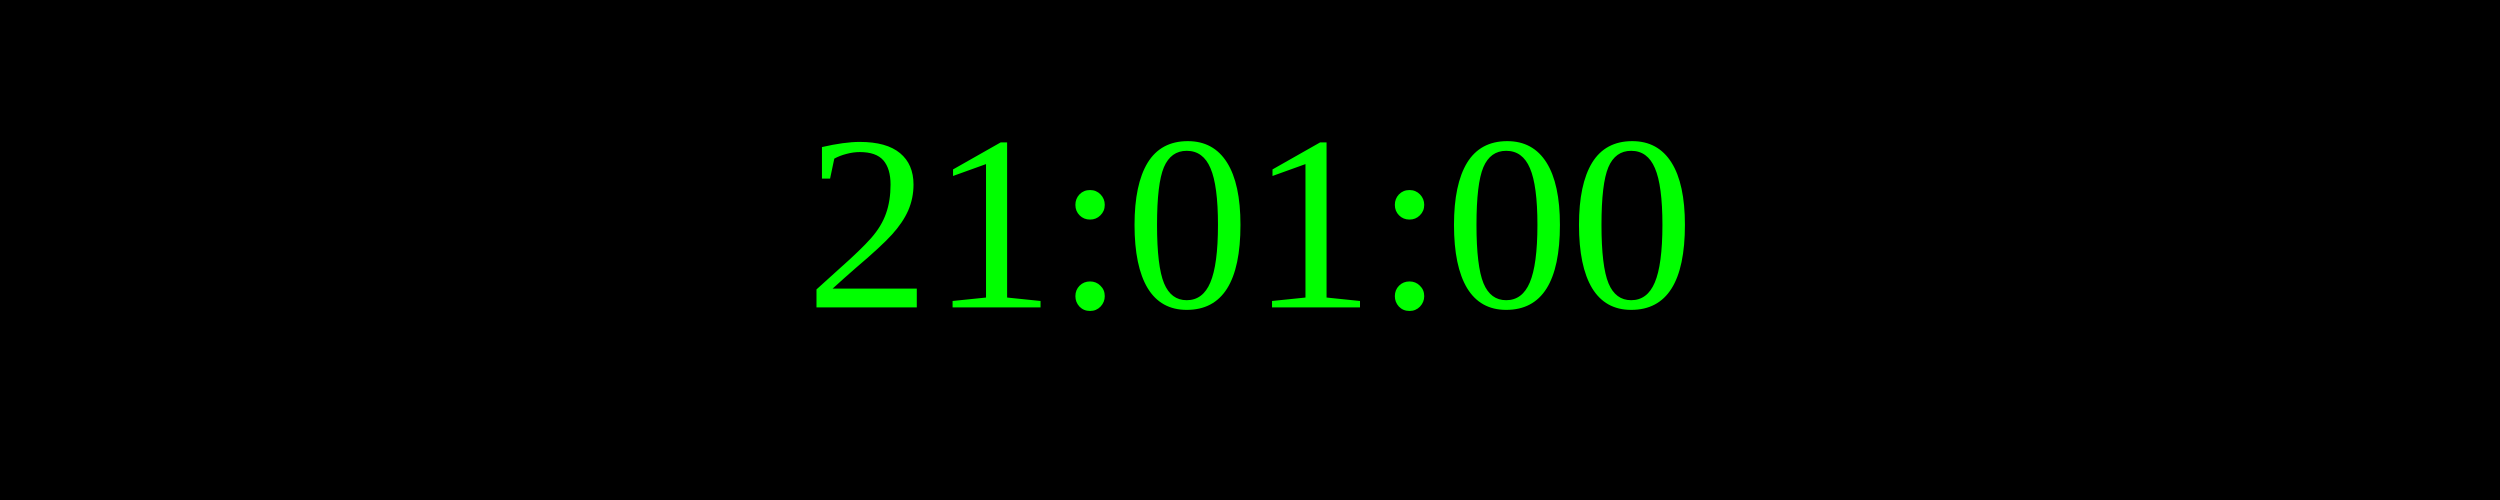
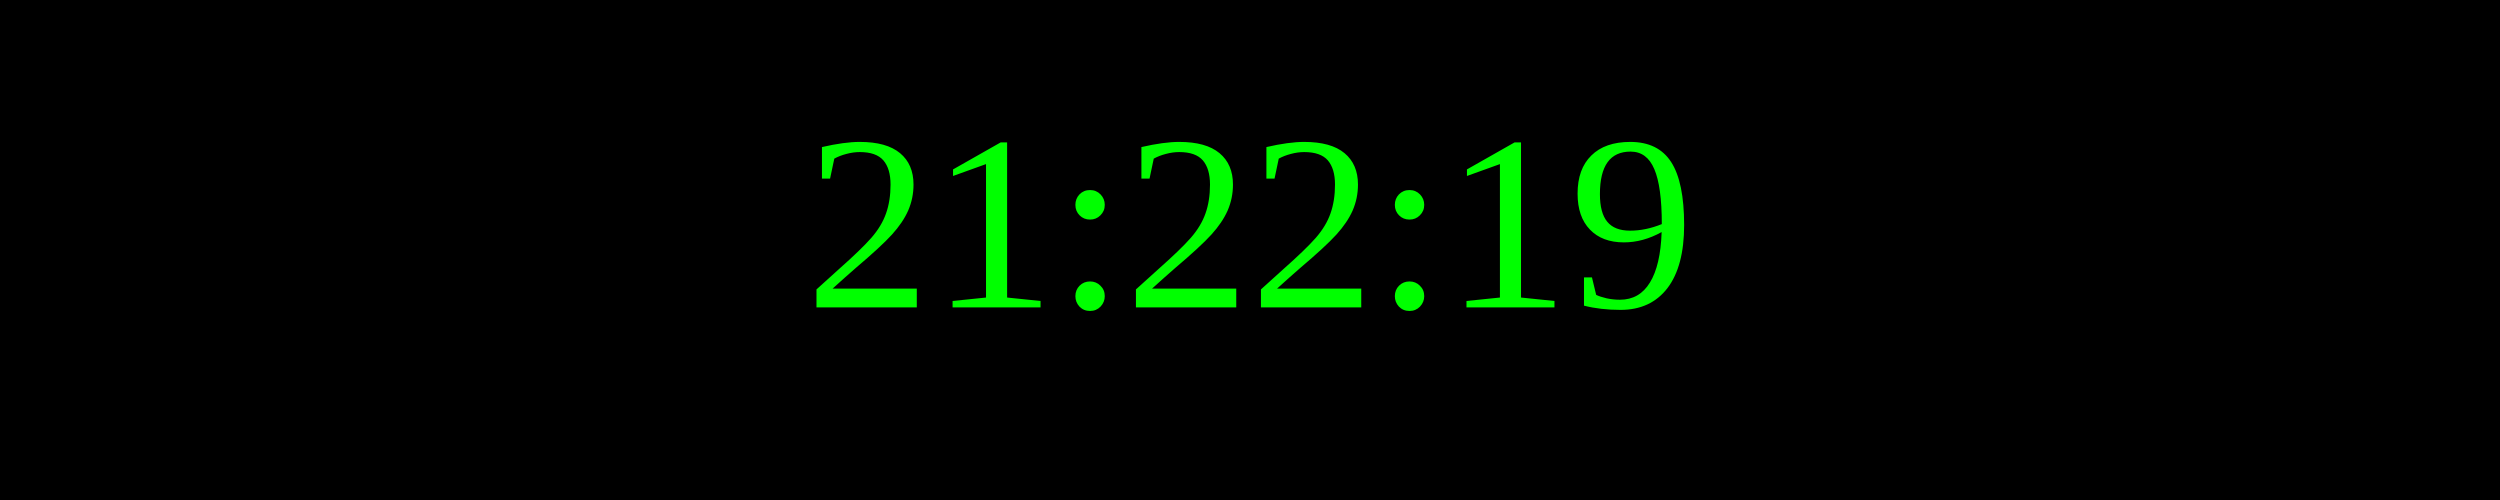
<svg xmlns="http://www.w3.org/2000/svg" width="250" height="50">
  <rect width="100%" height="100%" fill="black" />
  <text x="50%" y="50%" font-size="25" fill="lime" text-anchor="middle" dominant-baseline="middle">
- 21:01:00
+ 21:22:19
</text>
</svg>
